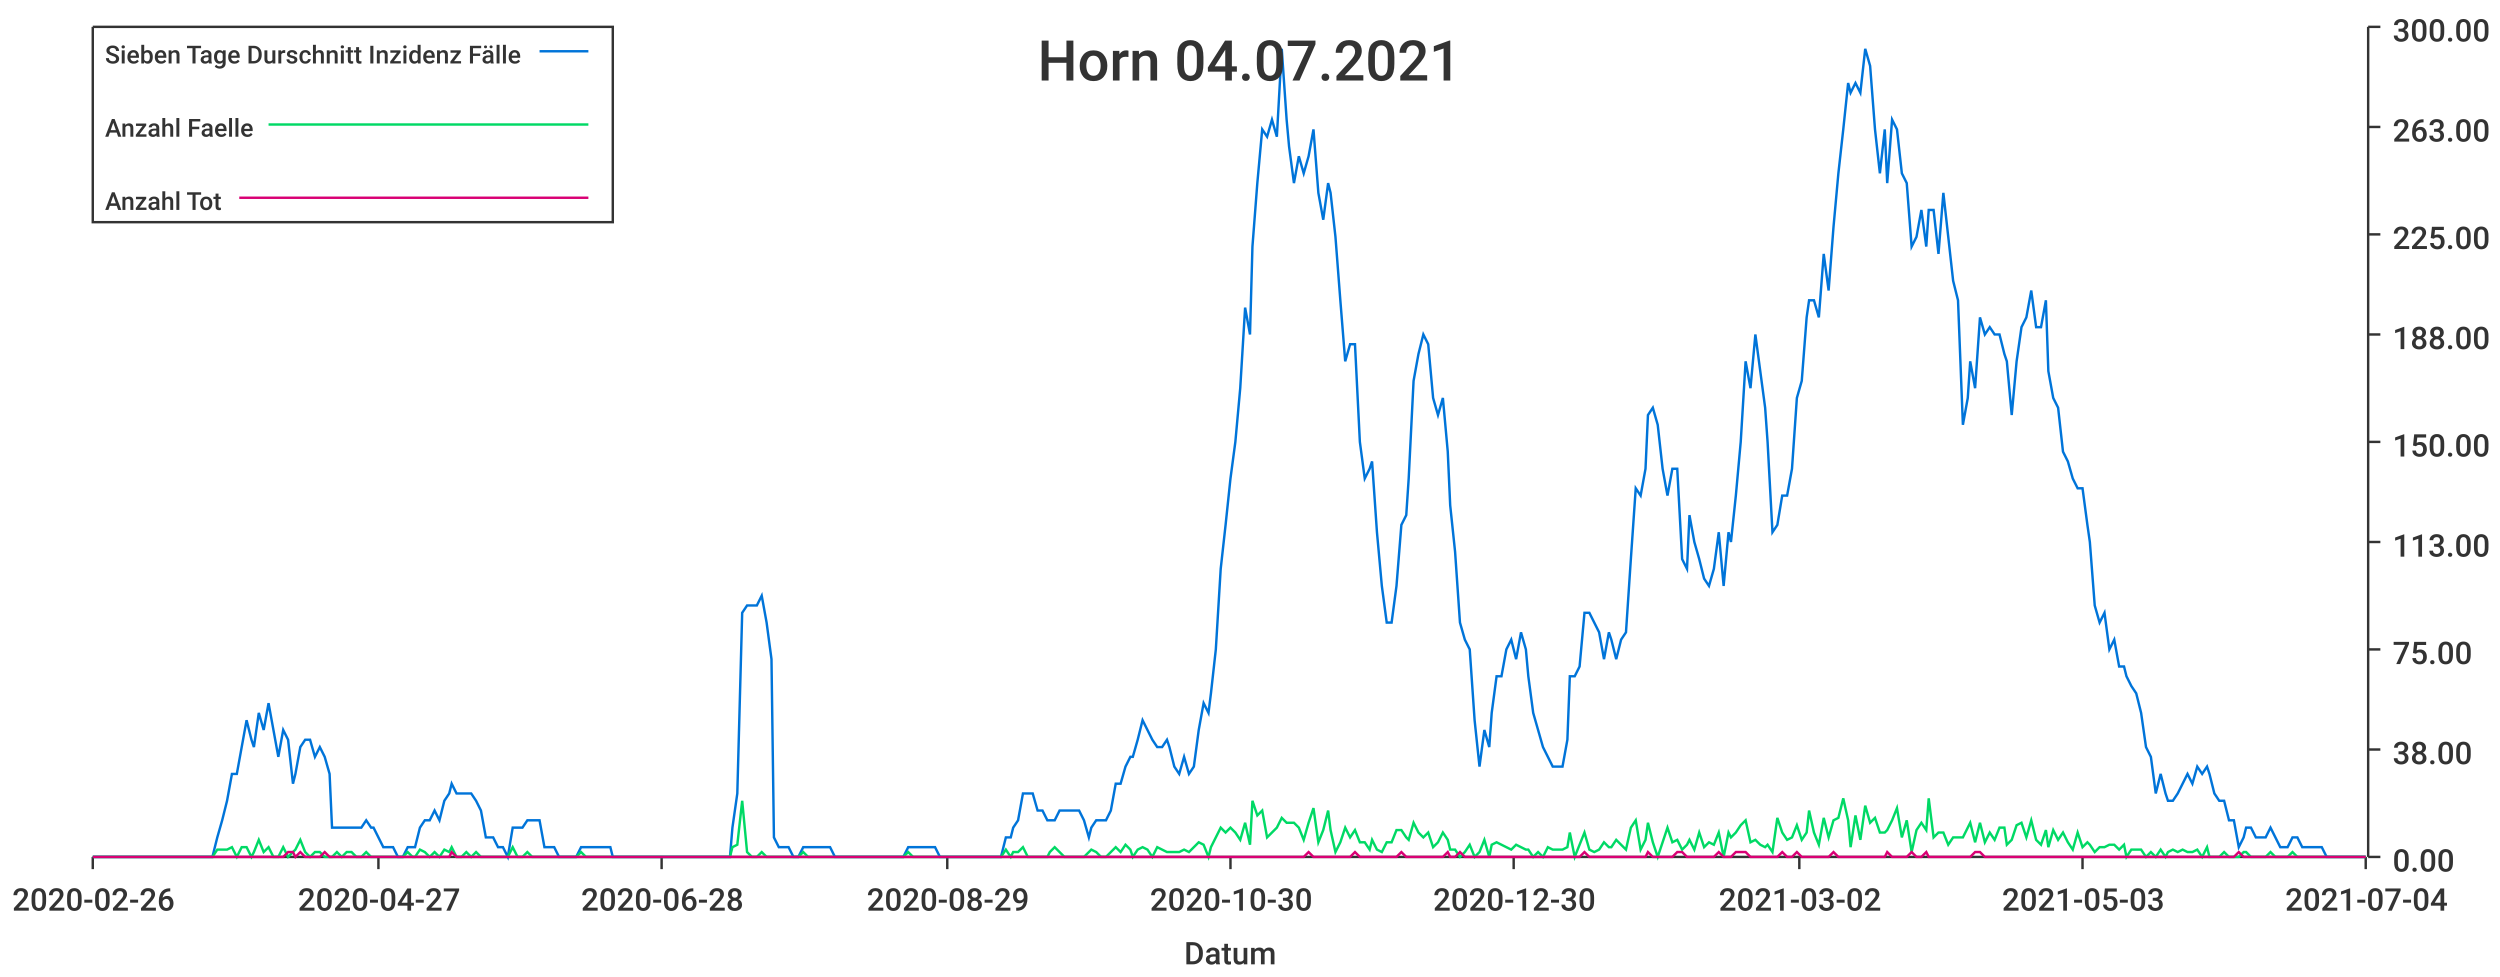
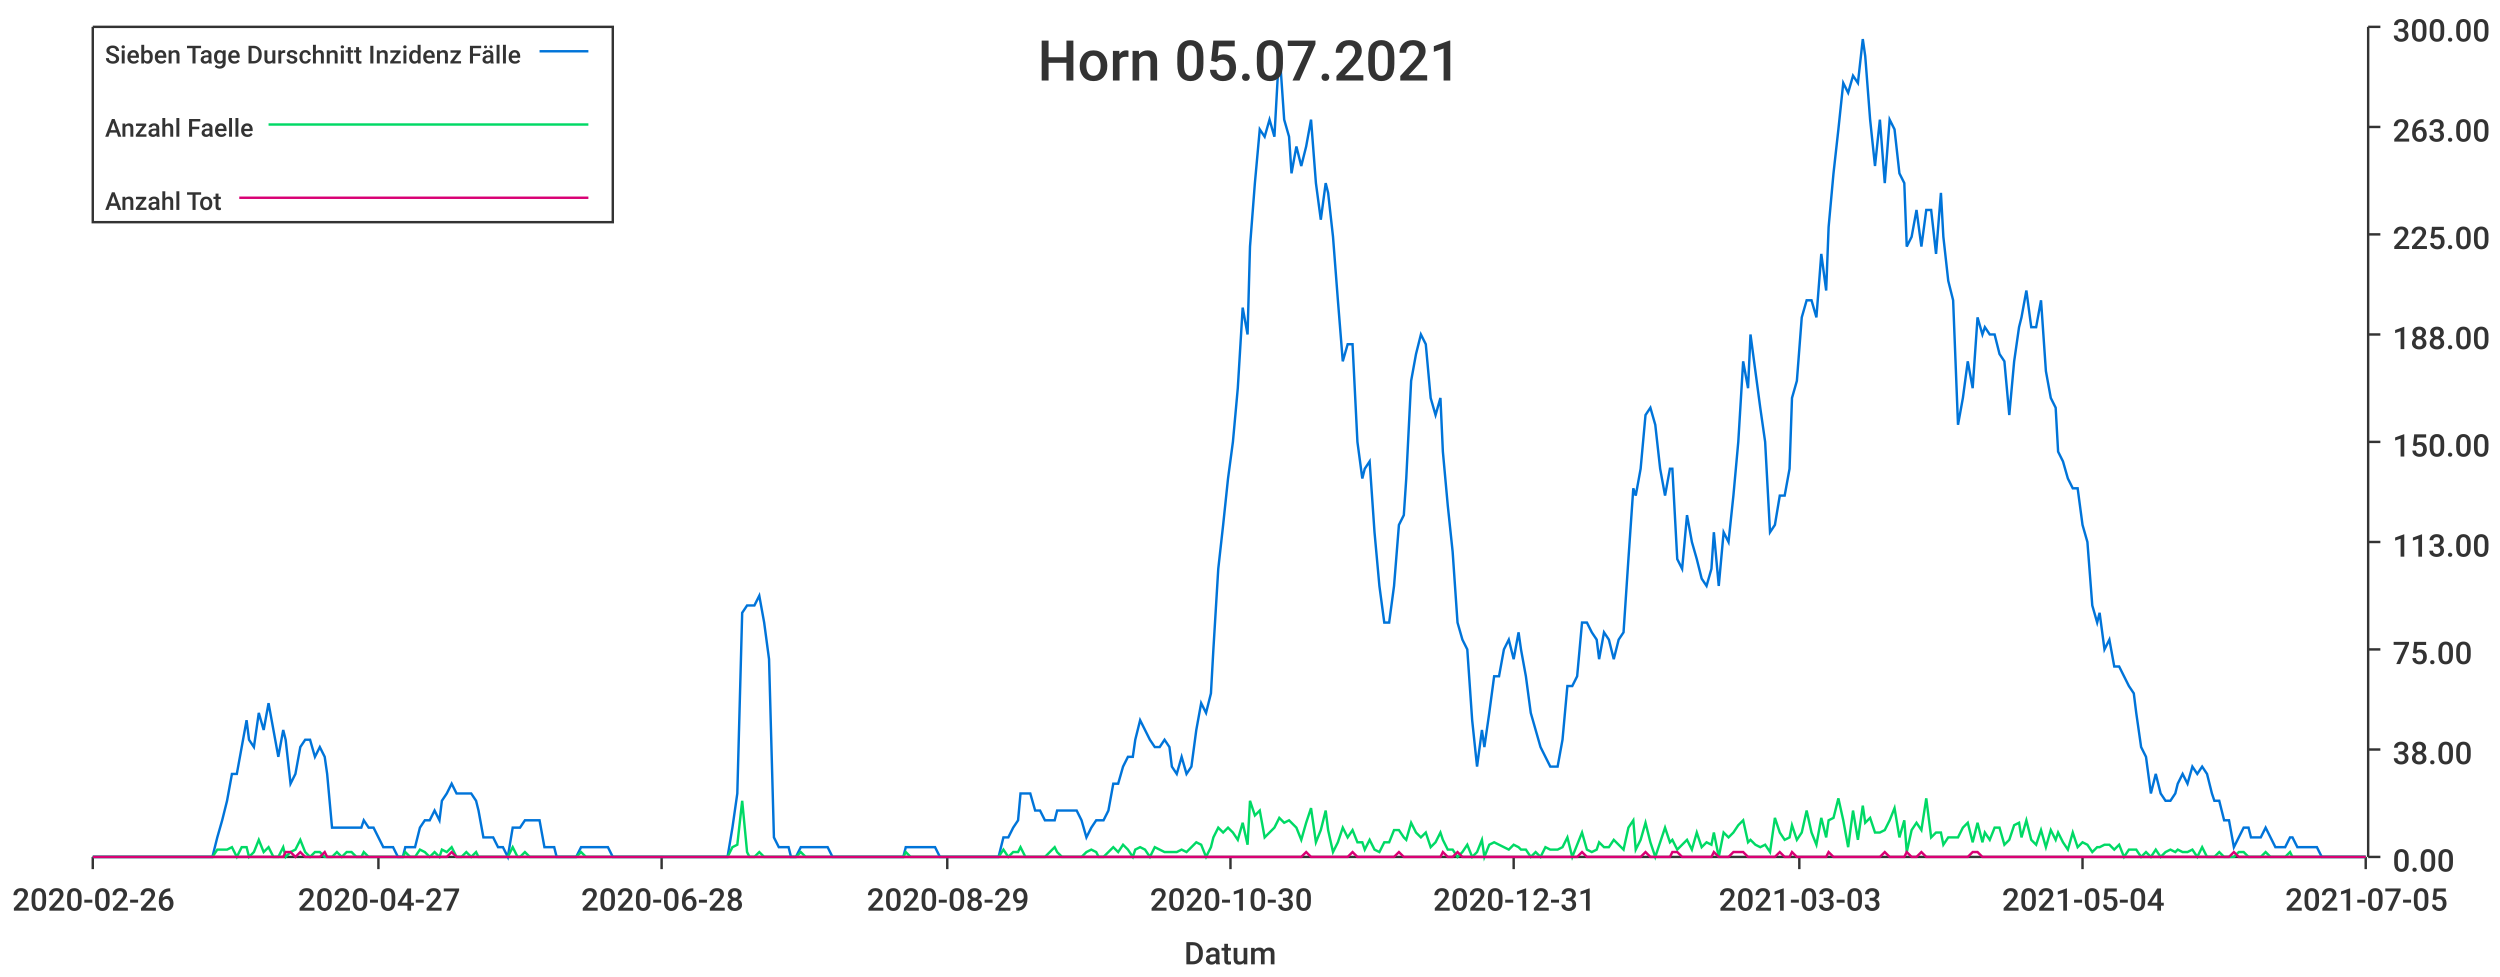
<svg xmlns="http://www.w3.org/2000/svg" width="1024" height="400">\n<path d="M 0 0 L 1024 0 L 1024 400 L 0 400 L 0 0" style="stroke-width:0;stroke:rgba(255,255,255,1.0);fill:rgba(255,255,255,1.0)" />
  <path d="M 38 11 L 969 11 L 969 351 L 38 351 L 38 11" style="stroke-width:0;stroke:rgba(255,255,255,1.0);fill:rgba(255,255,255,1.0)" />
  <path d="M 38 351 L 969 351" style="stroke-width:1;stroke:rgba(51,51,51,1.0);fill:none" />
  <path d="M 38 351 L 38 356" style="stroke-width:1;stroke:rgba(51,51,51,1.0);fill:none" />
  <text x="5" y="373" style="stroke-width:0;stroke:none;fill:rgba(51,51,51,1.0);font-size:12.8px;font-family:'Roboto Medium',sans-serif">2020-02-26</text>
  <path d="M 155 351 L 155 356" style="stroke-width:1;stroke:rgba(51,51,51,1.0);fill:none" />
  <text x="122" y="373" style="stroke-width:0;stroke:none;fill:rgba(51,51,51,1.0);font-size:12.8px;font-family:'Roboto Medium',sans-serif">2020-04-27</text>
  <path d="M 271 351 L 271 356" style="stroke-width:1;stroke:rgba(51,51,51,1.0);fill:none" />
  <text x="238" y="373" style="stroke-width:0;stroke:none;fill:rgba(51,51,51,1.0);font-size:12.8px;font-family:'Roboto Medium',sans-serif">2020-06-28</text>
  <path d="M 388 351 L 388 356" style="stroke-width:1;stroke:rgba(51,51,51,1.0);fill:none" />
  <text x="355" y="373" style="stroke-width:0;stroke:none;fill:rgba(51,51,51,1.0);font-size:12.8px;font-family:'Roboto Medium',sans-serif">2020-08-29</text>
  <path d="M 504 351 L 504 356" style="stroke-width:1;stroke:rgba(51,51,51,1.0);fill:none" />
  <text x="471" y="373" style="stroke-width:0;stroke:none;fill:rgba(51,51,51,1.0);font-size:12.8px;font-family:'Roboto Medium',sans-serif">2020-10-30</text>
  <path d="M 620 351 L 620 356" style="stroke-width:1;stroke:rgba(51,51,51,1.0);fill:none" />
-   <text x="587" y="373" style="stroke-width:0;stroke:none;fill:rgba(51,51,51,1.0);font-size:12.8px;font-family:'Roboto Medium',sans-serif">2020-12-30</text>
+   <text x="587" y="373" style="stroke-width:0;stroke:none;fill:rgba(51,51,51,1.0);font-size:12.8px;font-family:'Roboto Medium',sans-serif">2020-12-31</text>
  <path d="M 737 351 L 737 356" style="stroke-width:1;stroke:rgba(51,51,51,1.0);fill:none" />
-   <text x="704" y="373" style="stroke-width:0;stroke:none;fill:rgba(51,51,51,1.0);font-size:12.8px;font-family:'Roboto Medium',sans-serif">2021-03-02</text>
+   <text x="704" y="373" style="stroke-width:0;stroke:none;fill:rgba(51,51,51,1.0);font-size:12.8px;font-family:'Roboto Medium',sans-serif">2021-03-03</text>
  <path d="M 853 351 L 853 356" style="stroke-width:1;stroke:rgba(51,51,51,1.0);fill:none" />
-   <text x="820" y="373" style="stroke-width:0;stroke:none;fill:rgba(51,51,51,1.0);font-size:12.8px;font-family:'Roboto Medium',sans-serif">2021-05-03</text>
+   <text x="820" y="373" style="stroke-width:0;stroke:none;fill:rgba(51,51,51,1.0);font-size:12.8px;font-family:'Roboto Medium',sans-serif">2021-05-04</text>
  <path d="M 969 351 L 969 356" style="stroke-width:1;stroke:rgba(51,51,51,1.0);fill:none" />
-   <text x="936" y="373" style="stroke-width:0;stroke:none;fill:rgba(51,51,51,1.0);font-size:12.8px;font-family:'Roboto Medium',sans-serif">2021-07-04</text>
+   <text x="936" y="373" style="stroke-width:0;stroke:none;fill:rgba(51,51,51,1.0);font-size:12.8px;font-family:'Roboto Medium',sans-serif">2021-07-05</text>
  <text x="485" y="395" style="stroke-width:0;stroke:none;fill:rgba(51,51,51,1.0);font-size:12.8px;font-family:'Roboto Medium',sans-serif">Datum</text>
  <path d="M 970 351 L 970 11" style="stroke-width:1;stroke:rgba(51,51,51,1.0);fill:none" />
  <path d="M 970 351 L 975 351" style="stroke-width:1;stroke:rgba(51,51,51,1.0);fill:none" />
  <text x="980" y="357" style="stroke-width:0;stroke:none;fill:rgba(51,51,51,1.0);font-size:12.8px;font-family:'Roboto Medium',sans-serif">0.00</text>
  <path d="M 970 307 L 975 307" style="stroke-width:1;stroke:rgba(51,51,51,1.0);fill:none" />
  <text x="980" y="313" style="stroke-width:0;stroke:none;fill:rgba(51,51,51,1.0);font-size:12.8px;font-family:'Roboto Medium',sans-serif">38.00</text>
  <path d="M 970 266 L 975 266" style="stroke-width:1;stroke:rgba(51,51,51,1.0);fill:none" />
  <text x="980" y="272" style="stroke-width:0;stroke:none;fill:rgba(51,51,51,1.0);font-size:12.8px;font-family:'Roboto Medium',sans-serif">75.00</text>
  <path d="M 970 222 L 975 222" style="stroke-width:1;stroke:rgba(51,51,51,1.0);fill:none" />
  <text x="980" y="228" style="stroke-width:0;stroke:none;fill:rgba(51,51,51,1.0);font-size:12.8px;font-family:'Roboto Medium',sans-serif">113.00</text>
  <path d="M 970 181 L 975 181" style="stroke-width:1;stroke:rgba(51,51,51,1.0);fill:none" />
  <text x="980" y="187" style="stroke-width:0;stroke:none;fill:rgba(51,51,51,1.0);font-size:12.8px;font-family:'Roboto Medium',sans-serif">150.00</text>
  <path d="M 970 137 L 975 137" style="stroke-width:1;stroke:rgba(51,51,51,1.0);fill:none" />
  <text x="980" y="143" style="stroke-width:0;stroke:none;fill:rgba(51,51,51,1.0);font-size:12.8px;font-family:'Roboto Medium',sans-serif">188.00</text>
  <path d="M 970 96 L 975 96" style="stroke-width:1;stroke:rgba(51,51,51,1.0);fill:none" />
  <text x="980" y="102" style="stroke-width:0;stroke:none;fill:rgba(51,51,51,1.0);font-size:12.8px;font-family:'Roboto Medium',sans-serif">225.00</text>
  <path d="M 970 52 L 975 52" style="stroke-width:1;stroke:rgba(51,51,51,1.0);fill:none" />
  <text x="980" y="58" style="stroke-width:0;stroke:none;fill:rgba(51,51,51,1.0);font-size:12.8px;font-family:'Roboto Medium',sans-serif">263.00</text>
  <path d="M 970 11 L 975 11" style="stroke-width:1;stroke:rgba(51,51,51,1.0);fill:none" />
  <text x="980" y="17" style="stroke-width:0;stroke:none;fill:rgba(51,51,51,1.0);font-size:12.8px;font-family:'Roboto Medium',sans-serif">300.00</text>
-   <path d="M 38 351 L 40 351 L 42 351 L 44 351 L 46 351 L 48 351 L 50 351 L 52 351 L 54 351 L 55 351 L 57 351 L 59 351 L 61 351 L 63 351 L 65 351 L 67 351 L 69 351 L 71 351 L 72 351 L 74 351 L 76 351 L 78 351 L 80 351 L 82 351 L 84 351 L 86 351 L 87 351 L 89 343 L 91 336 L 93 328 L 95 317 L 97 317 L 99 306 L 101 295 L 103 303 L 104 306 L 106 292 L 108 299 L 110 288 L 112 299 L 114 310 L 116 299 L 118 303 L 120 321 L 121 317 L 123 306 L 125 303 L 127 303 L 129 310 L 131 306 L 133 310 L 135 317 L 136 339 L 138 339 L 140 339 L 142 339 L 144 339 L 146 339 L 148 339 L 150 336 L 152 339 L 153 339 L 155 343 L 157 347 L 159 347 L 161 347 L 163 351 L 165 351 L 167 347 L 169 347 L 170 347 L 172 339 L 174 336 L 176 336 L 178 332 L 180 336 L 182 328 L 184 325 L 185 321 L 187 325 L 189 325 L 191 325 L 193 325 L 195 328 L 197 332 L 199 343 L 201 343 L 202 343 L 204 347 L 206 347 L 208 351 L 210 339 L 212 339 L 214 339 L 216 336 L 218 336 L 219 336 L 221 336 L 223 347 L 225 347 L 227 347 L 229 351 L 231 351 L 233 351 L 234 351 L 236 351 L 238 347 L 240 347 L 242 347 L 244 347 L 246 347 L 248 347 L 250 347 L 251 351 L 253 351 L 255 351 L 257 351 L 259 351 L 261 351 L 263 351 L 265 351 L 267 351 L 268 351 L 270 351 L 272 351 L 274 351 L 276 351 L 278 351 L 280 351 L 282 351 L 283 351 L 285 351 L 287 351 L 289 351 L 291 351 L 293 351 L 295 351 L 297 351 L 299 351 L 300 339 L 302 325 L 304 251 L 306 248 L 308 248 L 310 248 L 312 244 L 314 255 L 316 270 L 317 343 L 319 347 L 321 347 L 323 347 L 325 351 L 327 351 L 329 347 L 331 347 L 332 347 L 334 347 L 336 347 L 338 347 L 340 347 L 342 351 L 344 351 L 346 351 L 348 351 L 349 351 L 351 351 L 353 351 L 355 351 L 357 351 L 359 351 L 361 351 L 363 351 L 365 351 L 366 351 L 368 351 L 370 351 L 372 347 L 374 347 L 376 347 L 378 347 L 380 347 L 381 347 L 383 347 L 385 351 L 387 351 L 389 351 L 391 351 L 393 351 L 395 351 L 397 351 L 398 351 L 400 351 L 402 351 L 404 351 L 406 351 L 408 351 L 410 351 L 412 343 L 414 343 L 415 339 L 417 336 L 419 325 L 421 325 L 423 325 L 425 332 L 427 332 L 429 336 L 430 336 L 432 336 L 434 332 L 436 332 L 438 332 L 440 332 L 442 332 L 444 336 L 446 343 L 447 339 L 449 336 L 451 336 L 453 336 L 455 332 L 457 321 L 459 321 L 461 314 L 463 310 L 464 310 L 466 303 L 468 295 L 470 299 L 472 303 L 474 306 L 476 306 L 478 303 L 479 306 L 481 314 L 483 317 L 485 310 L 487 317 L 489 314 L 491 299 L 493 288 L 495 292 L 496 284 L 498 266 L 500 233 L 502 215 L 504 196 L 506 181 L 508 159 L 510 126 L 512 137 L 513 101 L 515 75 L 517 53 L 519 56 L 521 49 L 523 56 L 525 20 L 527 49 L 528 60 L 530 75 L 532 64 L 534 71 L 536 64 L 538 53 L 540 79 L 542 90 L 544 75 L 545 79 L 547 97 L 549 123 L 551 148 L 553 141 L 555 141 L 557 181 L 559 196 L 561 192 L 562 189 L 564 218 L 566 240 L 568 255 L 570 255 L 572 240 L 574 215 L 576 211 L 577 196 L 579 156 L 581 145 L 583 137 L 585 141 L 587 163 L 589 170 L 591 163 L 593 185 L 594 207 L 596 226 L 598 255 L 600 262 L 602 266 L 604 295 L 606 314 L 608 299 L 610 306 L 611 292 L 613 277 L 615 277 L 617 266 L 619 262 L 621 270 L 623 259 L 625 266 L 626 277 L 628 292 L 630 299 L 632 306 L 634 310 L 636 314 L 638 314 L 640 314 L 642 303 L 643 277 L 645 277 L 647 273 L 649 251 L 651 251 L 653 255 L 655 259 L 657 270 L 659 259 L 660 262 L 662 270 L 664 262 L 666 259 L 668 229 L 670 200 L 672 203 L 674 192 L 675 170 L 677 167 L 679 174 L 681 192 L 683 203 L 685 192 L 687 192 L 689 229 L 691 233 L 692 211 L 694 222 L 696 229 L 698 237 L 700 240 L 702 233 L 704 218 L 706 240 L 708 218 L 709 222 L 711 203 L 713 181 L 715 148 L 717 159 L 719 137 L 721 152 L 723 167 L 724 181 L 726 218 L 728 215 L 730 203 L 732 203 L 734 192 L 736 163 L 738 156 L 740 130 L 741 123 L 743 123 L 745 130 L 747 104 L 749 119 L 751 93 L 753 71 L 755 53 L 757 34 L 758 38 L 760 34 L 762 38 L 764 20 L 766 27 L 768 53 L 770 71 L 772 53 L 773 75 L 775 49 L 777 53 L 779 71 L 781 75 L 783 101 L 785 97 L 787 86 L 789 101 L 790 86 L 792 86 L 794 104 L 796 79 L 798 97 L 800 115 L 802 123 L 804 174 L 806 163 L 807 148 L 809 159 L 811 130 L 813 137 L 815 134 L 817 137 L 819 137 L 821 145 L 822 148 L 824 170 L 826 148 L 828 134 L 830 130 L 832 119 L 834 134 L 836 134 L 838 123 L 839 152 L 841 163 L 843 167 L 845 185 L 847 189 L 849 196 L 851 200 L 853 200 L 855 215 L 856 222 L 858 248 L 860 255 L 862 251 L 864 266 L 866 262 L 868 273 L 870 273 L 871 277 L 873 281 L 875 284 L 877 292 L 879 306 L 881 310 L 883 325 L 885 317 L 887 325 L 888 328 L 890 328 L 892 325 L 894 321 L 896 317 L 898 321 L 900 314 L 902 317 L 904 314 L 905 317 L 907 325 L 909 328 L 911 328 L 913 336 L 915 336 L 917 347 L 919 343 L 920 339 L 922 339 L 924 343 L 926 343 L 928 343 L 930 339 L 932 343 L 934 347 L 936 347 L 937 347 L 939 343 L 941 343 L 943 347 L 945 347 L 947 347 L 949 347 L 951 347 L 953 351 L 954 351 L 956 351 L 958 351 L 960 351 L 962 351 L 964 351 L 966 351 L 968 351 L 969 351" style="stroke-width:1;stroke:rgba(0,116,217,1.0);fill:none" />
-   <path d="M 38 351 L 40 351 L 42 351 L 44 351 L 46 351 L 48 351 L 50 351 L 52 351 L 54 351 L 55 351 L 57 351 L 59 351 L 61 351 L 63 351 L 65 351 L 67 351 L 69 351 L 71 351 L 72 351 L 74 351 L 76 351 L 78 351 L 80 351 L 82 351 L 84 351 L 86 351 L 87 351 L 89 348 L 91 348 L 93 348 L 95 347 L 97 351 L 99 347 L 101 347 L 103 351 L 104 349 L 106 344 L 108 349 L 110 347 L 112 351 L 114 351 L 116 347 L 118 351 L 120 349 L 121 348 L 123 344 L 125 349 L 127 351 L 129 349 L 131 349 L 133 351 L 135 351 L 136 351 L 138 349 L 140 351 L 142 349 L 144 349 L 146 351 L 148 351 L 150 349 L 152 351 L 153 351 L 155 351 L 157 351 L 159 351 L 161 351 L 163 351 L 165 351 L 167 349 L 169 351 L 170 351 L 172 348 L 174 349 L 176 351 L 178 349 L 180 351 L 182 348 L 184 349 L 185 347 L 187 351 L 189 351 L 191 349 L 193 351 L 195 349 L 197 351 L 199 351 L 201 351 L 202 351 L 204 351 L 206 351 L 208 351 L 210 347 L 212 351 L 214 351 L 216 349 L 218 351 L 219 351 L 221 351 L 223 351 L 225 351 L 227 351 L 229 351 L 231 351 L 233 351 L 234 351 L 236 351 L 238 349 L 240 351 L 242 351 L 244 351 L 246 351 L 248 351 L 250 351 L 251 351 L 253 351 L 255 351 L 257 351 L 259 351 L 261 351 L 263 351 L 265 351 L 267 351 L 268 351 L 270 351 L 272 351 L 274 351 L 276 351 L 278 351 L 280 351 L 282 351 L 283 351 L 285 351 L 287 351 L 289 351 L 291 351 L 293 351 L 295 351 L 297 351 L 299 351 L 300 347 L 302 346 L 304 328 L 306 349 L 308 351 L 310 351 L 312 349 L 314 351 L 316 351 L 317 351 L 319 351 L 321 351 L 323 351 L 325 351 L 327 351 L 329 349 L 331 351 L 332 351 L 334 351 L 336 351 L 338 351 L 340 351 L 342 351 L 344 351 L 346 351 L 348 351 L 349 351 L 351 351 L 353 351 L 355 351 L 357 351 L 359 351 L 361 351 L 363 351 L 365 351 L 366 351 L 368 351 L 370 351 L 372 349 L 374 351 L 376 351 L 378 351 L 380 351 L 381 351 L 383 351 L 385 351 L 387 351 L 389 351 L 391 351 L 393 351 L 395 351 L 397 351 L 398 351 L 400 351 L 402 351 L 404 351 L 406 351 L 408 351 L 410 351 L 412 348 L 414 351 L 415 349 L 417 349 L 419 347 L 421 351 L 423 351 L 425 351 L 427 351 L 429 351 L 430 349 L 432 347 L 434 349 L 436 351 L 438 351 L 440 351 L 442 351 L 444 351 L 446 349 L 447 348 L 449 349 L 451 351 L 453 351 L 455 349 L 457 347 L 459 349 L 461 346 L 463 348 L 464 351 L 466 348 L 468 347 L 470 348 L 472 351 L 474 347 L 476 348 L 478 349 L 479 349 L 481 349 L 483 349 L 485 348 L 487 349 L 489 347 L 491 345 L 493 346 L 495 351 L 496 347 L 498 343 L 500 339 L 502 341 L 504 339 L 506 341 L 508 344 L 510 337 L 512 346 L 513 328 L 515 334 L 517 332 L 519 343 L 521 341 L 523 339 L 525 335 L 527 337 L 528 337 L 530 337 L 532 339 L 534 344 L 536 337 L 538 331 L 540 345 L 542 340 L 544 332 L 545 340 L 547 349 L 549 345 L 551 339 L 553 343 L 555 340 L 557 345 L 559 345 L 561 348 L 562 344 L 564 348 L 566 349 L 568 345 L 570 345 L 572 340 L 574 340 L 576 343 L 577 344 L 579 337 L 581 341 L 583 343 L 585 341 L 587 347 L 589 345 L 591 341 L 593 344 L 594 348 L 596 348 L 598 351 L 600 349 L 602 346 L 604 351 L 606 349 L 608 344 L 610 351 L 611 346 L 613 345 L 615 346 L 617 347 L 619 348 L 621 346 L 623 347 L 625 348 L 626 348 L 628 351 L 630 349 L 632 351 L 634 347 L 636 348 L 638 348 L 640 348 L 642 347 L 643 341 L 645 351 L 647 346 L 649 341 L 651 348 L 653 349 L 655 348 L 657 345 L 659 347 L 660 347 L 662 344 L 664 346 L 666 348 L 668 339 L 670 336 L 672 348 L 674 344 L 675 337 L 677 345 L 679 351 L 681 345 L 683 339 L 685 345 L 687 344 L 689 348 L 691 346 L 692 344 L 694 348 L 696 341 L 698 347 L 700 345 L 702 346 L 704 341 L 706 351 L 708 341 L 709 343 L 711 341 L 713 338 L 715 336 L 717 345 L 719 344 L 721 346 L 723 347 L 724 346 L 726 349 L 728 335 L 730 341 L 732 344 L 734 343 L 736 338 L 738 344 L 740 341 L 741 332 L 743 341 L 745 346 L 747 335 L 749 343 L 751 336 L 753 335 L 755 327 L 757 336 L 758 347 L 760 334 L 762 344 L 764 330 L 766 337 L 768 335 L 770 341 L 772 341 L 773 340 L 775 336 L 777 331 L 779 343 L 781 336 L 783 349 L 785 340 L 787 337 L 789 340 L 790 327 L 792 343 L 794 341 L 796 341 L 798 346 L 800 343 L 802 343 L 804 343 L 806 339 L 807 337 L 809 345 L 811 337 L 813 345 L 815 341 L 817 344 L 819 339 L 821 339 L 822 346 L 824 344 L 826 338 L 828 337 L 830 343 L 832 336 L 834 344 L 836 346 L 838 340 L 839 347 L 841 340 L 843 344 L 845 341 L 847 345 L 849 348 L 851 341 L 853 347 L 855 345 L 856 346 L 858 349 L 860 347 L 862 347 L 864 346 L 866 346 L 868 348 L 870 346 L 871 351 L 873 348 L 875 348 L 877 348 L 879 351 L 881 349 L 883 351 L 885 348 L 887 351 L 888 349 L 890 348 L 892 349 L 894 348 L 896 349 L 898 349 L 900 348 L 902 351 L 904 347 L 905 351 L 907 351 L 909 351 L 911 349 L 913 351 L 915 351 L 917 351 L 919 349 L 920 349 L 922 351 L 924 351 L 926 351 L 928 351 L 930 349 L 932 351 L 934 351 L 936 351 L 937 351 L 939 349 L 941 351 L 943 351 L 945 351 L 947 351 L 949 351 L 951 351 L 953 351 L 954 351 L 956 351 L 958 351 L 960 351 L 962 351 L 964 351 L 966 351 L 968 351 L 969 351" style="stroke-width:1;stroke:rgba(0,217,101,1.0);fill:none" />
-   <path d="M 38 351 L 40 351 L 42 351 L 44 351 L 46 351 L 48 351 L 50 351 L 52 351 L 54 351 L 55 351 L 57 351 L 59 351 L 61 351 L 63 351 L 65 351 L 67 351 L 69 351 L 71 351 L 72 351 L 74 351 L 76 351 L 78 351 L 80 351 L 82 351 L 84 351 L 86 351 L 87 351 L 89 351 L 91 351 L 93 351 L 95 351 L 97 351 L 99 351 L 101 351 L 103 351 L 104 351 L 106 351 L 108 351 L 110 351 L 112 351 L 114 351 L 116 351 L 118 349 L 120 349 L 121 351 L 123 349 L 125 351 L 127 351 L 129 351 L 131 351 L 133 349 L 135 351 L 136 351 L 138 351 L 140 351 L 142 351 L 144 351 L 146 351 L 148 351 L 150 351 L 152 351 L 153 351 L 155 351 L 157 351 L 159 351 L 161 351 L 163 351 L 165 351 L 167 351 L 169 351 L 170 351 L 172 351 L 174 351 L 176 351 L 178 351 L 180 351 L 182 351 L 184 351 L 185 349 L 187 351 L 189 351 L 191 351 L 193 351 L 195 351 L 197 351 L 199 351 L 201 351 L 202 351 L 204 351 L 206 351 L 208 351 L 210 351 L 212 351 L 214 351 L 216 351 L 218 351 L 219 351 L 221 351 L 223 351 L 225 351 L 227 351 L 229 351 L 231 351 L 233 351 L 234 351 L 236 351 L 238 351 L 240 351 L 242 351 L 244 351 L 246 351 L 248 351 L 250 351 L 251 351 L 253 351 L 255 351 L 257 351 L 259 351 L 261 351 L 263 351 L 265 351 L 267 351 L 268 351 L 270 351 L 272 351 L 274 351 L 276 351 L 278 351 L 280 351 L 282 351 L 283 351 L 285 351 L 287 351 L 289 351 L 291 351 L 293 351 L 295 351 L 297 351 L 299 351 L 300 351 L 302 351 L 304 351 L 306 351 L 308 351 L 310 351 L 312 351 L 314 351 L 316 351 L 317 351 L 319 351 L 321 351 L 323 351 L 325 351 L 327 351 L 329 351 L 331 351 L 332 351 L 334 351 L 336 351 L 338 351 L 340 351 L 342 351 L 344 351 L 346 351 L 348 351 L 349 351 L 351 351 L 353 351 L 355 351 L 357 351 L 359 351 L 361 351 L 363 351 L 365 351 L 366 351 L 368 351 L 370 351 L 372 351 L 374 351 L 376 351 L 378 351 L 380 351 L 381 351 L 383 351 L 385 351 L 387 351 L 389 351 L 391 351 L 393 351 L 395 351 L 397 351 L 398 351 L 400 351 L 402 351 L 404 351 L 406 351 L 408 351 L 410 351 L 412 351 L 414 351 L 415 351 L 417 351 L 419 351 L 421 351 L 423 351 L 425 351 L 427 351 L 429 351 L 430 351 L 432 351 L 434 351 L 436 351 L 438 351 L 440 351 L 442 351 L 444 351 L 446 351 L 447 351 L 449 351 L 451 351 L 453 351 L 455 351 L 457 351 L 459 351 L 461 351 L 463 351 L 464 351 L 466 351 L 468 351 L 470 351 L 472 351 L 474 351 L 476 351 L 478 351 L 479 351 L 481 351 L 483 351 L 485 351 L 487 351 L 489 351 L 491 351 L 493 351 L 495 351 L 496 351 L 498 351 L 500 351 L 502 351 L 504 351 L 506 351 L 508 351 L 510 351 L 512 351 L 513 351 L 515 351 L 517 351 L 519 351 L 521 351 L 523 351 L 525 351 L 527 351 L 528 351 L 530 351 L 532 351 L 534 351 L 536 349 L 538 351 L 540 351 L 542 351 L 544 351 L 545 351 L 547 351 L 549 351 L 551 351 L 553 351 L 555 349 L 557 351 L 559 351 L 561 351 L 562 351 L 564 351 L 566 351 L 568 351 L 570 351 L 572 351 L 574 349 L 576 351 L 577 351 L 579 351 L 581 351 L 583 351 L 585 351 L 587 351 L 589 351 L 591 351 L 593 349 L 594 351 L 596 351 L 598 349 L 600 351 L 602 351 L 604 351 L 606 351 L 608 351 L 610 351 L 611 351 L 613 351 L 615 351 L 617 351 L 619 351 L 621 351 L 623 351 L 625 351 L 626 351 L 628 351 L 630 351 L 632 351 L 634 351 L 636 351 L 638 351 L 640 351 L 642 351 L 643 351 L 645 351 L 647 351 L 649 349 L 651 351 L 653 351 L 655 351 L 657 351 L 659 351 L 660 351 L 662 351 L 664 351 L 666 351 L 668 351 L 670 351 L 672 351 L 674 351 L 675 349 L 677 351 L 679 351 L 681 351 L 683 351 L 685 351 L 687 349 L 689 349 L 691 351 L 692 351 L 694 351 L 696 351 L 698 351 L 700 351 L 702 351 L 704 349 L 706 351 L 708 351 L 709 351 L 711 349 L 713 349 L 715 349 L 717 351 L 719 351 L 721 351 L 723 351 L 724 351 L 726 351 L 728 351 L 730 349 L 732 351 L 734 351 L 736 349 L 738 351 L 740 351 L 741 351 L 743 351 L 745 351 L 747 351 L 749 351 L 751 349 L 753 351 L 755 351 L 757 351 L 758 351 L 760 351 L 762 351 L 764 351 L 766 351 L 768 351 L 770 351 L 772 351 L 773 349 L 775 351 L 777 351 L 779 351 L 781 351 L 783 349 L 785 351 L 787 351 L 789 349 L 790 351 L 792 351 L 794 351 L 796 351 L 798 351 L 800 351 L 802 351 L 804 351 L 806 351 L 807 351 L 809 349 L 811 349 L 813 351 L 815 351 L 817 351 L 819 351 L 821 351 L 822 351 L 824 351 L 826 351 L 828 351 L 830 351 L 832 351 L 834 351 L 836 351 L 838 351 L 839 351 L 841 351 L 843 351 L 845 351 L 847 351 L 849 351 L 851 351 L 853 351 L 855 351 L 856 351 L 858 351 L 860 351 L 862 351 L 864 351 L 866 351 L 868 351 L 870 351 L 871 351 L 873 351 L 875 351 L 877 351 L 879 351 L 881 351 L 883 351 L 885 351 L 887 351 L 888 351 L 890 351 L 892 351 L 894 351 L 896 351 L 898 351 L 900 351 L 902 351 L 904 351 L 905 351 L 907 351 L 909 351 L 911 351 L 913 351 L 915 351 L 917 349 L 919 351 L 920 351 L 922 351 L 924 351 L 926 351 L 928 351 L 930 351 L 932 351 L 934 351 L 936 351 L 937 351 L 939 351 L 941 351 L 943 351 L 945 351 L 947 351 L 949 351 L 951 351 L 953 351 L 954 351 L 956 351 L 958 351 L 960 351 L 962 351 L 964 351 L 966 351 L 968 351 L 969 351" style="stroke-width:1;stroke:rgba(217,0,116,1.0);fill:none" />
-   <text x="425" y="33" style="stroke-width:0;stroke:none;fill:rgba(51,51,51,1.0);font-size:23.0px;font-family:'Roboto Medium',sans-serif">Horn 04.07.2021</text>
+   <path d="M 38 351 L 40 351 L 42 351 L 44 351 L 46 351 L 48 351 L 50 351 L 52 351 L 54 351 L 55 351 L 57 351 L 59 351 L 61 351 L 63 351 L 65 351 L 67 351 L 69 351 L 70 351 L 72 351 L 74 351 L 76 351 L 78 351 L 80 351 L 82 351 L 84 351 L 86 351 L 87 351 L 89 343 L 91 336 L 93 328 L 95 317 L 97 317 L 99 306 L 101 295 L 102 303 L 104 306 L 106 292 L 108 299 L 110 288 L 112 299 L 114 310 L 116 299 L 117 303 L 119 321 L 121 317 L 123 306 L 125 303 L 127 303 L 129 310 L 131 306 L 133 310 L 134 317 L 136 339 L 138 339 L 140 339 L 142 339 L 144 339 L 146 339 L 148 339 L 149 336 L 151 339 L 153 339 L 155 343 L 157 347 L 159 347 L 161 347 L 163 351 L 165 351 L 166 347 L 168 347 L 170 347 L 172 339 L 174 336 L 176 336 L 178 332 L 180 336 L 181 328 L 183 325 L 185 321 L 187 325 L 189 325 L 191 325 L 193 325 L 195 328 L 196 332 L 198 343 L 200 343 L 202 343 L 204 347 L 206 347 L 208 351 L 210 339 L 212 339 L 213 339 L 215 336 L 217 336 L 219 336 L 221 336 L 223 347 L 225 347 L 227 347 L 228 351 L 230 351 L 232 351 L 234 351 L 236 351 L 238 347 L 240 347 L 242 347 L 244 347 L 245 347 L 247 347 L 249 347 L 251 351 L 253 351 L 255 351 L 257 351 L 259 351 L 260 351 L 262 351 L 264 351 L 266 351 L 268 351 L 270 351 L 272 351 L 274 351 L 275 351 L 277 351 L 279 351 L 281 351 L 283 351 L 285 351 L 287 351 L 289 351 L 291 351 L 292 351 L 294 351 L 296 351 L 298 351 L 300 339 L 302 325 L 304 251 L 306 248 L 307 248 L 309 248 L 311 244 L 313 255 L 315 270 L 317 343 L 319 347 L 321 347 L 323 347 L 324 351 L 326 351 L 328 347 L 330 347 L 332 347 L 334 347 L 336 347 L 338 347 L 339 347 L 341 351 L 343 351 L 345 351 L 347 351 L 349 351 L 351 351 L 353 351 L 354 351 L 356 351 L 358 351 L 360 351 L 362 351 L 364 351 L 366 351 L 368 351 L 370 351 L 371 347 L 373 347 L 375 347 L 377 347 L 379 347 L 381 347 L 383 347 L 385 351 L 386 351 L 388 351 L 390 351 L 392 351 L 394 351 L 396 351 L 398 351 L 400 351 L 401 351 L 403 351 L 405 351 L 407 351 L 409 351 L 411 343 L 413 343 L 415 339 L 417 336 L 418 325 L 420 325 L 422 325 L 424 332 L 426 332 L 428 336 L 430 336 L 432 336 L 433 332 L 435 332 L 437 332 L 439 332 L 441 332 L 443 336 L 445 343 L 447 339 L 449 336 L 450 336 L 452 336 L 454 332 L 456 321 L 458 321 L 460 314 L 462 310 L 464 310 L 465 303 L 467 295 L 469 299 L 471 303 L 473 306 L 475 306 L 477 303 L 479 306 L 480 314 L 482 317 L 484 310 L 486 317 L 488 314 L 490 299 L 492 288 L 494 292 L 496 284 L 497 266 L 499 233 L 501 215 L 503 196 L 505 181 L 507 159 L 509 126 L 511 137 L 512 101 L 514 75 L 516 53 L 518 56 L 520 49 L 522 56 L 524 20 L 526 49 L 528 56 L 529 71 L 531 60 L 533 68 L 535 60 L 537 49 L 539 75 L 541 90 L 543 75 L 544 79 L 546 97 L 548 123 L 550 148 L 552 141 L 554 141 L 556 181 L 558 196 L 559 192 L 561 189 L 563 218 L 565 240 L 567 255 L 569 255 L 571 240 L 573 215 L 575 211 L 576 196 L 578 156 L 580 145 L 582 137 L 584 141 L 586 163 L 588 170 L 590 163 L 591 185 L 593 207 L 595 226 L 597 255 L 599 262 L 601 266 L 603 295 L 605 314 L 607 299 L 608 306 L 610 292 L 612 277 L 614 277 L 616 266 L 618 262 L 620 270 L 622 259 L 623 266 L 625 277 L 627 292 L 629 299 L 631 306 L 633 310 L 635 314 L 637 314 L 638 314 L 640 303 L 642 281 L 644 281 L 646 277 L 648 255 L 650 255 L 652 259 L 654 262 L 655 270 L 657 259 L 659 262 L 661 270 L 663 262 L 665 259 L 667 229 L 669 200 L 670 203 L 672 192 L 674 170 L 676 167 L 678 174 L 680 192 L 682 203 L 684 192 L 685 192 L 687 229 L 689 233 L 691 211 L 693 222 L 695 229 L 697 237 L 699 240 L 701 233 L 702 218 L 704 240 L 706 218 L 708 222 L 710 203 L 712 181 L 714 148 L 716 159 L 717 137 L 719 152 L 721 167 L 723 181 L 725 218 L 727 215 L 729 203 L 731 203 L 733 192 L 734 163 L 736 156 L 738 130 L 740 123 L 742 123 L 744 130 L 746 104 L 748 119 L 749 93 L 751 71 L 753 53 L 755 34 L 757 38 L 759 31 L 761 34 L 763 16 L 764 23 L 766 49 L 768 68 L 770 49 L 772 75 L 774 49 L 776 53 L 778 71 L 780 75 L 781 101 L 783 97 L 785 86 L 787 101 L 789 86 L 791 86 L 793 104 L 795 79 L 796 97 L 798 115 L 800 123 L 802 174 L 804 163 L 806 148 L 808 159 L 810 130 L 812 137 L 813 134 L 815 137 L 817 137 L 819 145 L 821 148 L 823 170 L 825 148 L 827 134 L 828 130 L 830 119 L 832 134 L 834 134 L 836 123 L 838 152 L 840 163 L 842 167 L 843 185 L 845 189 L 847 196 L 849 200 L 851 200 L 853 215 L 855 222 L 857 248 L 859 255 L 860 251 L 862 266 L 864 262 L 866 273 L 868 273 L 870 277 L 872 281 L 874 284 L 875 292 L 877 306 L 879 310 L 881 325 L 883 317 L 885 325 L 887 328 L 889 328 L 891 325 L 892 321 L 894 317 L 896 321 L 898 314 L 900 317 L 902 314 L 904 317 L 906 325 L 907 328 L 909 328 L 911 336 L 913 336 L 915 347 L 917 343 L 919 339 L 921 339 L 922 343 L 924 343 L 926 343 L 928 339 L 930 343 L 932 347 L 934 347 L 936 347 L 938 343 L 939 343 L 941 347 L 943 347 L 945 347 L 947 347 L 949 347 L 951 351 L 953 351 L 954 351 L 956 351 L 958 351 L 960 351 L 962 351 L 964 351 L 966 351 L 968 351 L 969 351" style="stroke-width:1;stroke:rgba(0,116,217,1.0);fill:none" />
+   <path d="M 38 351 L 40 351 L 42 351 L 44 351 L 46 351 L 48 351 L 50 351 L 52 351 L 54 351 L 55 351 L 57 351 L 59 351 L 61 351 L 63 351 L 65 351 L 67 351 L 69 351 L 70 351 L 72 351 L 74 351 L 76 351 L 78 351 L 80 351 L 82 351 L 84 351 L 86 351 L 87 351 L 89 348 L 91 348 L 93 348 L 95 347 L 97 351 L 99 347 L 101 347 L 102 351 L 104 349 L 106 344 L 108 349 L 110 347 L 112 351 L 114 351 L 116 347 L 117 351 L 119 349 L 121 348 L 123 344 L 125 349 L 127 351 L 129 349 L 131 349 L 133 351 L 134 351 L 136 351 L 138 349 L 140 351 L 142 349 L 144 349 L 146 351 L 148 351 L 149 349 L 151 351 L 153 351 L 155 351 L 157 351 L 159 351 L 161 351 L 163 351 L 165 351 L 166 349 L 168 351 L 170 351 L 172 348 L 174 349 L 176 351 L 178 349 L 180 351 L 181 348 L 183 349 L 185 347 L 187 351 L 189 351 L 191 349 L 193 351 L 195 349 L 196 351 L 198 351 L 200 351 L 202 351 L 204 351 L 206 351 L 208 351 L 210 347 L 212 351 L 213 351 L 215 349 L 217 351 L 219 351 L 221 351 L 223 351 L 225 351 L 227 351 L 228 351 L 230 351 L 232 351 L 234 351 L 236 351 L 238 349 L 240 351 L 242 351 L 244 351 L 245 351 L 247 351 L 249 351 L 251 351 L 253 351 L 255 351 L 257 351 L 259 351 L 260 351 L 262 351 L 264 351 L 266 351 L 268 351 L 270 351 L 272 351 L 274 351 L 275 351 L 277 351 L 279 351 L 281 351 L 283 351 L 285 351 L 287 351 L 289 351 L 291 351 L 292 351 L 294 351 L 296 351 L 298 351 L 300 347 L 302 346 L 304 328 L 306 349 L 307 351 L 309 351 L 311 349 L 313 351 L 315 351 L 317 351 L 319 351 L 321 351 L 323 351 L 324 351 L 326 351 L 328 349 L 330 351 L 332 351 L 334 351 L 336 351 L 338 351 L 339 351 L 341 351 L 343 351 L 345 351 L 347 351 L 349 351 L 351 351 L 353 351 L 354 351 L 356 351 L 358 351 L 360 351 L 362 351 L 364 351 L 366 351 L 368 351 L 370 351 L 371 349 L 373 351 L 375 351 L 377 351 L 379 351 L 381 351 L 383 351 L 385 351 L 386 351 L 388 351 L 390 351 L 392 351 L 394 351 L 396 351 L 398 351 L 400 351 L 401 351 L 403 351 L 405 351 L 407 351 L 409 351 L 411 348 L 413 351 L 415 349 L 417 349 L 418 347 L 420 351 L 422 351 L 424 351 L 426 351 L 428 351 L 430 349 L 432 347 L 433 349 L 435 351 L 437 351 L 439 351 L 441 351 L 443 351 L 445 349 L 447 348 L 449 349 L 450 351 L 452 351 L 454 349 L 456 347 L 458 349 L 460 346 L 462 348 L 464 351 L 465 348 L 467 347 L 469 348 L 471 351 L 473 347 L 475 348 L 477 349 L 479 349 L 480 349 L 482 349 L 484 348 L 486 349 L 488 347 L 490 345 L 492 346 L 494 351 L 496 347 L 497 343 L 499 339 L 501 341 L 503 339 L 505 341 L 507 344 L 509 337 L 511 346 L 512 328 L 514 334 L 516 332 L 518 343 L 520 341 L 522 339 L 524 335 L 526 337 L 528 336 L 529 337 L 531 339 L 533 344 L 535 337 L 537 331 L 539 345 L 541 340 L 543 332 L 544 340 L 546 349 L 548 345 L 550 339 L 552 343 L 554 340 L 556 345 L 558 345 L 559 348 L 561 344 L 563 348 L 565 349 L 567 345 L 569 345 L 571 340 L 573 340 L 575 343 L 576 344 L 578 337 L 580 341 L 582 343 L 584 341 L 586 347 L 588 345 L 590 341 L 591 344 L 593 348 L 595 348 L 597 351 L 599 349 L 601 346 L 603 351 L 605 349 L 607 344 L 608 351 L 610 346 L 612 345 L 614 346 L 616 347 L 618 348 L 620 346 L 622 347 L 623 348 L 625 348 L 627 351 L 629 349 L 631 351 L 633 347 L 635 348 L 637 348 L 638 348 L 640 347 L 642 343 L 644 351 L 646 346 L 648 341 L 650 348 L 652 349 L 654 348 L 655 345 L 657 347 L 659 347 L 661 344 L 663 346 L 665 348 L 667 339 L 669 336 L 670 348 L 672 344 L 674 337 L 676 345 L 678 351 L 680 345 L 682 339 L 684 345 L 685 344 L 687 348 L 689 346 L 691 344 L 693 348 L 695 341 L 697 347 L 699 345 L 701 346 L 702 341 L 704 351 L 706 341 L 708 343 L 710 341 L 712 338 L 714 336 L 716 345 L 717 344 L 719 346 L 721 347 L 723 346 L 725 349 L 727 335 L 729 341 L 731 344 L 733 343 L 734 338 L 736 344 L 738 341 L 740 332 L 742 341 L 744 346 L 746 335 L 748 343 L 749 336 L 751 335 L 753 327 L 755 336 L 757 347 L 759 332 L 761 344 L 763 330 L 764 337 L 766 335 L 768 341 L 770 341 L 772 340 L 774 336 L 776 331 L 778 343 L 780 336 L 781 349 L 783 340 L 785 337 L 787 340 L 789 327 L 791 343 L 793 341 L 795 341 L 796 346 L 798 343 L 800 343 L 802 343 L 804 339 L 806 337 L 808 345 L 810 337 L 812 345 L 813 341 L 815 344 L 817 339 L 819 339 L 821 346 L 823 344 L 825 338 L 827 337 L 828 343 L 830 336 L 832 344 L 834 346 L 836 340 L 838 347 L 840 340 L 842 344 L 843 341 L 845 345 L 847 348 L 849 341 L 851 347 L 853 345 L 855 346 L 857 349 L 859 347 L 860 347 L 862 346 L 864 346 L 866 348 L 868 346 L 870 351 L 872 348 L 874 348 L 875 348 L 877 351 L 879 349 L 881 351 L 883 348 L 885 351 L 887 349 L 889 348 L 891 349 L 892 348 L 894 349 L 896 349 L 898 348 L 900 351 L 902 347 L 904 351 L 906 351 L 907 351 L 909 349 L 911 351 L 913 351 L 915 351 L 917 349 L 919 349 L 921 351 L 922 351 L 924 351 L 926 351 L 928 349 L 930 351 L 932 351 L 934 351 L 936 351 L 938 349 L 939 351 L 941 351 L 943 351 L 945 351 L 947 351 L 949 351 L 951 351 L 953 351 L 954 351 L 956 351 L 958 351 L 960 351 L 962 351 L 964 351 L 966 351 L 968 351 L 969 351" style="stroke-width:1;stroke:rgba(0,217,101,1.0);fill:none" />
+   <path d="M 38 351 L 40 351 L 42 351 L 44 351 L 46 351 L 48 351 L 50 351 L 52 351 L 54 351 L 55 351 L 57 351 L 59 351 L 61 351 L 63 351 L 65 351 L 67 351 L 69 351 L 70 351 L 72 351 L 74 351 L 76 351 L 78 351 L 80 351 L 82 351 L 84 351 L 86 351 L 87 351 L 89 351 L 91 351 L 93 351 L 95 351 L 97 351 L 99 351 L 101 351 L 102 351 L 104 351 L 106 351 L 108 351 L 110 351 L 112 351 L 114 351 L 116 351 L 117 349 L 119 349 L 121 351 L 123 349 L 125 351 L 127 351 L 129 351 L 131 351 L 133 349 L 134 351 L 136 351 L 138 351 L 140 351 L 142 351 L 144 351 L 146 351 L 148 351 L 149 351 L 151 351 L 153 351 L 155 351 L 157 351 L 159 351 L 161 351 L 163 351 L 165 351 L 166 351 L 168 351 L 170 351 L 172 351 L 174 351 L 176 351 L 178 351 L 180 351 L 181 351 L 183 351 L 185 349 L 187 351 L 189 351 L 191 351 L 193 351 L 195 351 L 196 351 L 198 351 L 200 351 L 202 351 L 204 351 L 206 351 L 208 351 L 210 351 L 212 351 L 213 351 L 215 351 L 217 351 L 219 351 L 221 351 L 223 351 L 225 351 L 227 351 L 228 351 L 230 351 L 232 351 L 234 351 L 236 351 L 238 351 L 240 351 L 242 351 L 244 351 L 245 351 L 247 351 L 249 351 L 251 351 L 253 351 L 255 351 L 257 351 L 259 351 L 260 351 L 262 351 L 264 351 L 266 351 L 268 351 L 270 351 L 272 351 L 274 351 L 275 351 L 277 351 L 279 351 L 281 351 L 283 351 L 285 351 L 287 351 L 289 351 L 291 351 L 292 351 L 294 351 L 296 351 L 298 351 L 300 351 L 302 351 L 304 351 L 306 351 L 307 351 L 309 351 L 311 351 L 313 351 L 315 351 L 317 351 L 319 351 L 321 351 L 323 351 L 324 351 L 326 351 L 328 351 L 330 351 L 332 351 L 334 351 L 336 351 L 338 351 L 339 351 L 341 351 L 343 351 L 345 351 L 347 351 L 349 351 L 351 351 L 353 351 L 354 351 L 356 351 L 358 351 L 360 351 L 362 351 L 364 351 L 366 351 L 368 351 L 370 351 L 371 351 L 373 351 L 375 351 L 377 351 L 379 351 L 381 351 L 383 351 L 385 351 L 386 351 L 388 351 L 390 351 L 392 351 L 394 351 L 396 351 L 398 351 L 400 351 L 401 351 L 403 351 L 405 351 L 407 351 L 409 351 L 411 351 L 413 351 L 415 351 L 417 351 L 418 351 L 420 351 L 422 351 L 424 351 L 426 351 L 428 351 L 430 351 L 432 351 L 433 351 L 435 351 L 437 351 L 439 351 L 441 351 L 443 351 L 445 351 L 447 351 L 449 351 L 450 351 L 452 351 L 454 351 L 456 351 L 458 351 L 460 351 L 462 351 L 464 351 L 465 351 L 467 351 L 469 351 L 471 351 L 473 351 L 475 351 L 477 351 L 479 351 L 480 351 L 482 351 L 484 351 L 486 351 L 488 351 L 490 351 L 492 351 L 494 351 L 496 351 L 497 351 L 499 351 L 501 351 L 503 351 L 505 351 L 507 351 L 509 351 L 511 351 L 512 351 L 514 351 L 516 351 L 518 351 L 520 351 L 522 351 L 524 351 L 526 351 L 528 351 L 529 351 L 531 351 L 533 351 L 535 349 L 537 351 L 539 351 L 541 351 L 543 351 L 544 351 L 546 351 L 548 351 L 550 351 L 552 351 L 554 349 L 556 351 L 558 351 L 559 351 L 561 351 L 563 351 L 565 351 L 567 351 L 569 351 L 571 351 L 573 349 L 575 351 L 576 351 L 578 351 L 580 351 L 582 351 L 584 351 L 586 351 L 588 351 L 590 351 L 591 349 L 593 351 L 595 351 L 597 349 L 599 351 L 601 351 L 603 351 L 605 351 L 607 351 L 608 351 L 610 351 L 612 351 L 614 351 L 616 351 L 618 351 L 620 351 L 622 351 L 623 351 L 625 351 L 627 351 L 629 351 L 631 351 L 633 351 L 635 351 L 637 351 L 638 351 L 640 351 L 642 351 L 644 351 L 646 351 L 648 349 L 650 351 L 652 351 L 654 351 L 655 351 L 657 351 L 659 351 L 661 351 L 663 351 L 665 351 L 667 351 L 669 351 L 670 351 L 672 351 L 674 349 L 676 351 L 678 351 L 680 351 L 682 351 L 684 351 L 685 349 L 687 349 L 689 351 L 691 351 L 693 351 L 695 351 L 697 351 L 699 351 L 701 351 L 702 349 L 704 351 L 706 351 L 708 351 L 710 349 L 712 349 L 714 349 L 716 351 L 717 351 L 719 351 L 721 351 L 723 351 L 725 351 L 727 351 L 729 349 L 731 351 L 733 351 L 734 349 L 736 351 L 738 351 L 740 351 L 742 351 L 744 351 L 746 351 L 748 351 L 749 349 L 751 351 L 753 351 L 755 351 L 757 351 L 759 351 L 761 351 L 763 351 L 764 351 L 766 351 L 768 351 L 770 351 L 772 349 L 774 351 L 776 351 L 778 351 L 780 351 L 781 349 L 783 351 L 785 351 L 787 349 L 789 351 L 791 351 L 793 351 L 795 351 L 796 351 L 798 351 L 800 351 L 802 351 L 804 351 L 806 351 L 808 349 L 810 349 L 812 351 L 813 351 L 815 351 L 817 351 L 819 351 L 821 351 L 823 351 L 825 351 L 827 351 L 828 351 L 830 351 L 832 351 L 834 351 L 836 351 L 838 351 L 840 351 L 842 351 L 843 351 L 845 351 L 847 351 L 849 351 L 851 351 L 853 351 L 855 351 L 857 351 L 859 351 L 860 351 L 862 351 L 864 351 L 866 351 L 868 351 L 870 351 L 872 351 L 874 351 L 875 351 L 877 351 L 879 351 L 881 351 L 883 351 L 885 351 L 887 351 L 889 351 L 891 351 L 892 351 L 894 351 L 896 351 L 898 351 L 900 351 L 902 351 L 904 351 L 906 351 L 907 351 L 909 351 L 911 351 L 913 351 L 915 349 L 917 351 L 919 351 L 921 351 L 922 351 L 924 351 L 926 351 L 928 351 L 930 351 L 932 351 L 934 351 L 936 351 L 938 351 L 939 351 L 941 351 L 943 351 L 945 351 L 947 351 L 949 351 L 951 351 L 953 351 L 954 351 L 956 351 L 958 351 L 960 351 L 962 351 L 964 351 L 966 351 L 968 351 L 969 351" style="stroke-width:1;stroke:rgba(217,0,116,1.0);fill:none" />
+   <text x="425" y="33" style="stroke-width:0;stroke:none;fill:rgba(51,51,51,1.0);font-size:23.0px;font-family:'Roboto Medium',sans-serif">Horn 05.07.2021</text>
  <path d="M 38 11 L 251 11 L 251 91 L 38 91 L 38 11" style="stroke-width:1;stroke:rgba(51,51,51,1.0);fill:rgba(255,255,255,1.0)" />
  <text x="43" y="26" style="stroke-width:0;stroke:none;fill:rgba(51,51,51,1.0);font-size:10.2px;font-family:'Roboto Medium',sans-serif">Sieben Tage Durschnitt Inzidenz Fälle</text>
  <path d="M 221 21 L 241 21" style="stroke-width:1;stroke:rgba(0,116,217,1.0);fill:none" />
  <text x="43" y="56" style="stroke-width:0;stroke:none;fill:rgba(51,51,51,1.0);font-size:10.2px;font-family:'Roboto Medium',sans-serif">Anzahl Faelle</text>
  <path d="M 110 51 L 241 51" style="stroke-width:1;stroke:rgba(0,217,101,1.0);fill:none" />
  <text x="43" y="86" style="stroke-width:0;stroke:none;fill:rgba(51,51,51,1.0);font-size:10.2px;font-family:'Roboto Medium',sans-serif">Anzahl Tot</text>
  <path d="M 98 81 L 241 81" style="stroke-width:1;stroke:rgba(217,0,116,1.0);fill:none" />
</svg>
